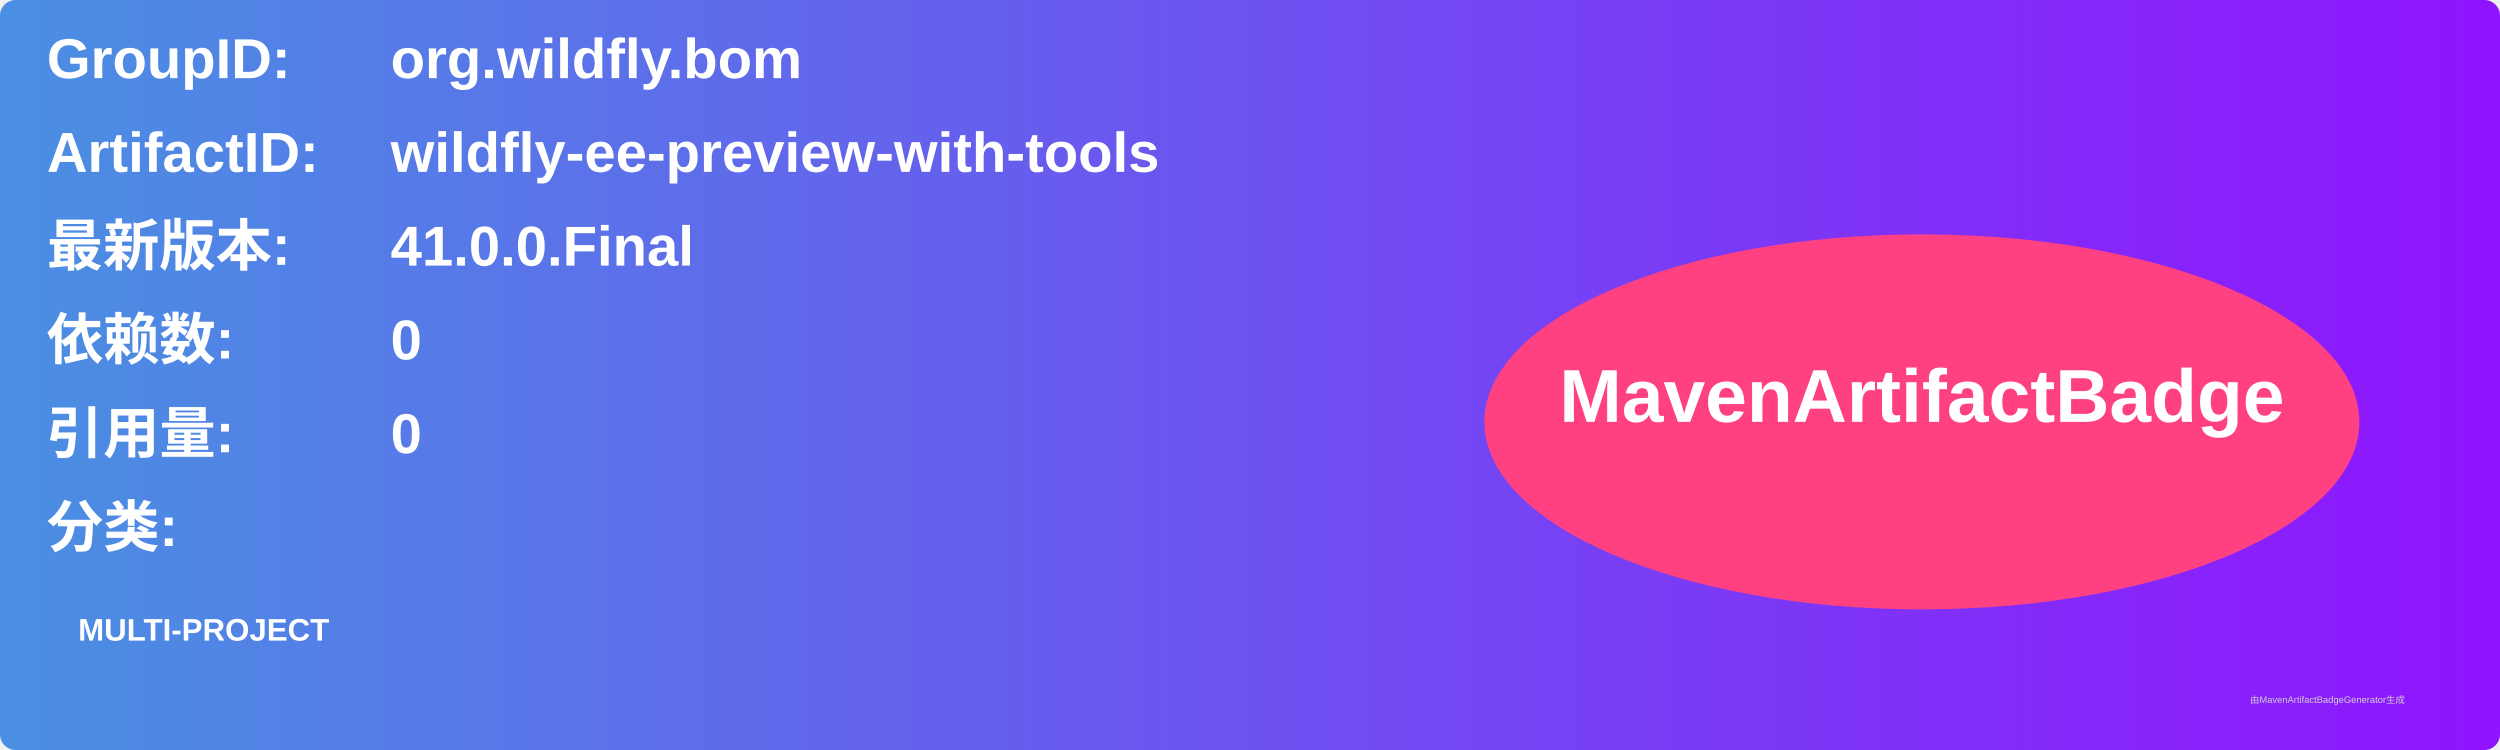
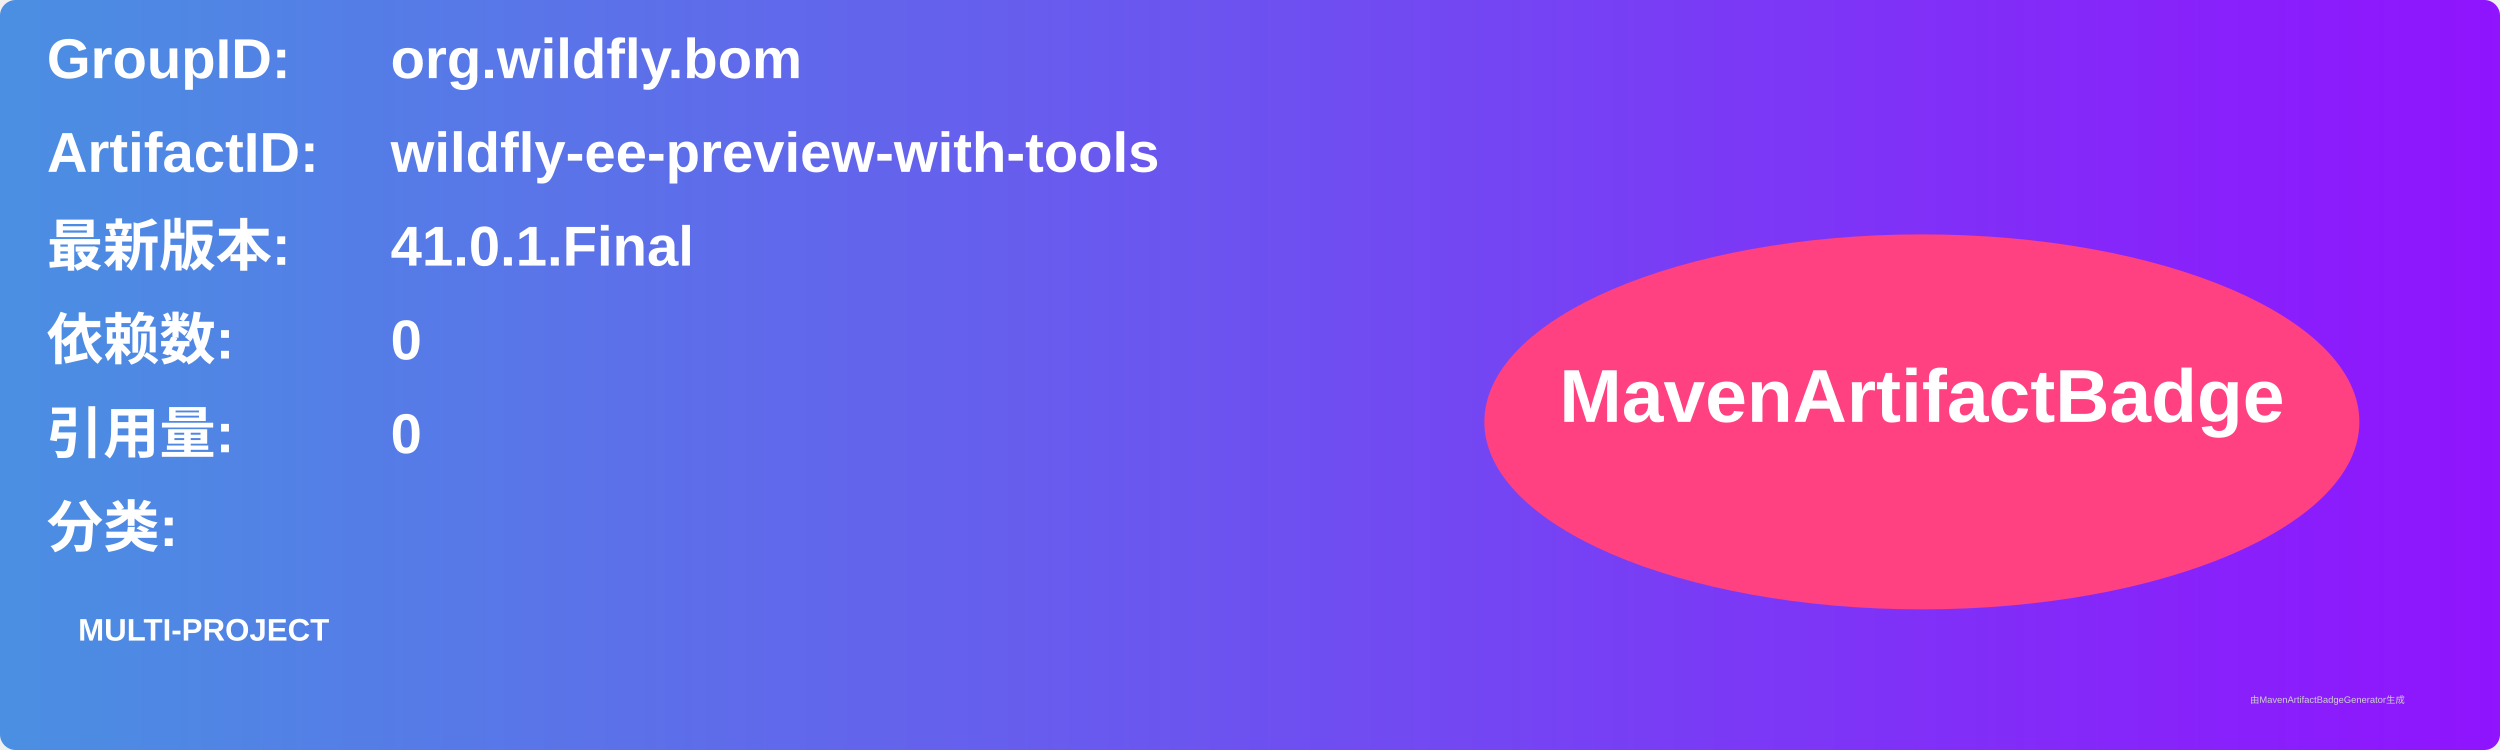
<svg xmlns="http://www.w3.org/2000/svg" width="800" height="240" viewBox="0 0 800 240">
  <linearGradient id="grad" x1="0%" y1="0%" x2="100%" y2="0%">
    <stop offset="0%" stop-color="#4a90e2" />
    <stop offset="100%" stop-color="#9013fe" />
  </linearGradient>
  <rect width="100%" height="100%" rx="5" ry="5" fill="url(#grad)" />
  <g transform="translate(15, 15)">
    <text x="0" y="10" font-family="Arial" font-size="18" fill="white" font-weight="bold" width="260">GroupID:</text>
    <text x="110" y="10" font-family="Arial" font-size="18" fill="white" font-weight="bold" width="460">org.wildfly.bom</text>
    <text x="0" y="40" font-family="Arial" font-size="18" fill="white" font-weight="bold" width="260">ArtifactID:</text>
    <text x="110" y="40" font-family="Arial" font-size="18" fill="white" font-weight="bold" width="460">wildfly-ee-preview-with-tools</text>
    <text x="0" y="70" font-family="Arial" font-size="18" fill="white" font-weight="bold">最新版本:</text>
    <text x="110" y="70" font-family="Arial" font-size="18" fill="white" font-weight="bold">
-       <tspan font-weight="bold">41.0.0.Final</tspan>
+       <tspan font-weight="bold">41.0.1.Final</tspan>
    </text>
    <text x="0" y="100" font-family="Arial" font-size="18" fill="white" font-weight="bold">依赖数: </text>
    <text x="110" y="100" font-family="Arial" font-size="18" fill="white">
      <tspan font-weight="bold">0</tspan>
    </text>
    <text x="0" y="130" font-family="Arial" font-size="18" fill="white" font-weight="bold">引用量: </text>
    <text x="110" y="130" font-family="Arial" font-size="18" fill="white">
      <tspan font-weight="bold">0</tspan>
    </text>
    <text x="0" y="160" font-family="Arial" font-size="18" fill="white" font-weight="bold">分类:</text>
    <text x="10" y="190" font-family="Arial" font-size="10" fill="white">
      <tspan font-weight="bold">MULTI-PROJECT</tspan>
    </text>
    <ellipse cx="600" cy="120" rx="140" ry="60" fill="#ff4081" />
    <text x="600" y="120" text-anchor="middle" font-family="Arial" font-size="24" fill="white" font-weight="bold">MavenArtifactBadge</text>
  </g>
  <text x="720" y="225" font-family="Arial" font-size="3" fill="#d0d0d0">由MavenArtifactBadgeGenerator生成</text>
</svg>
